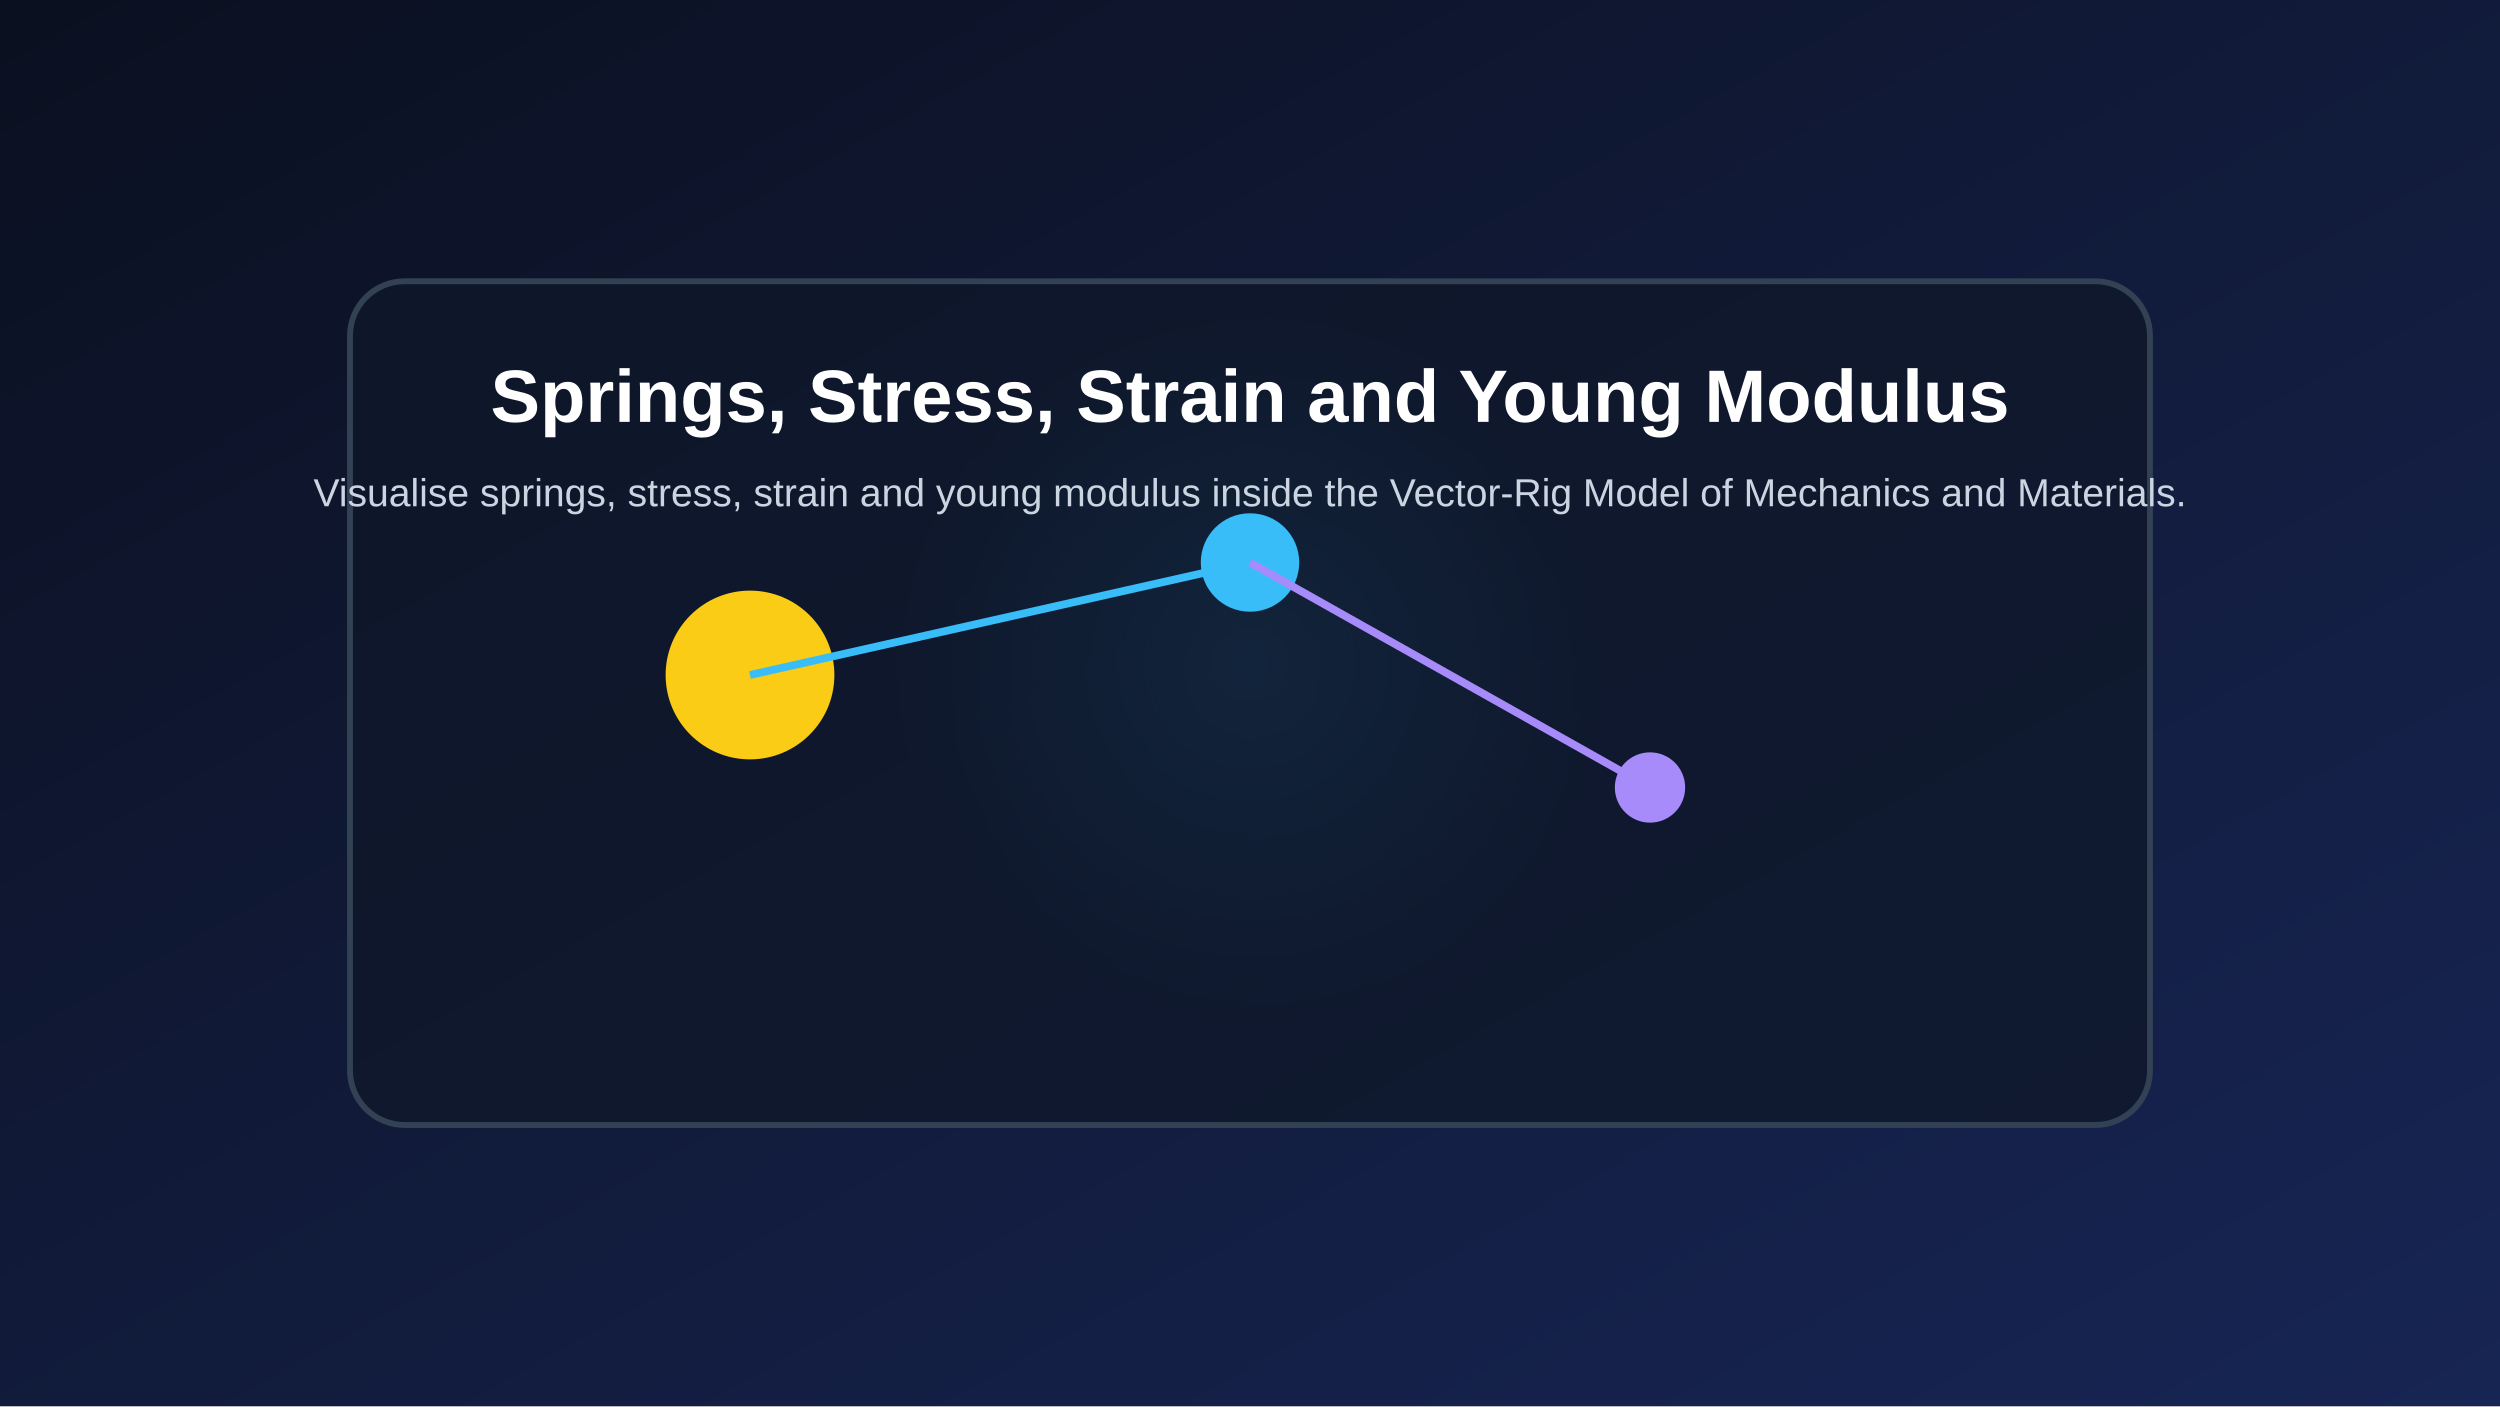
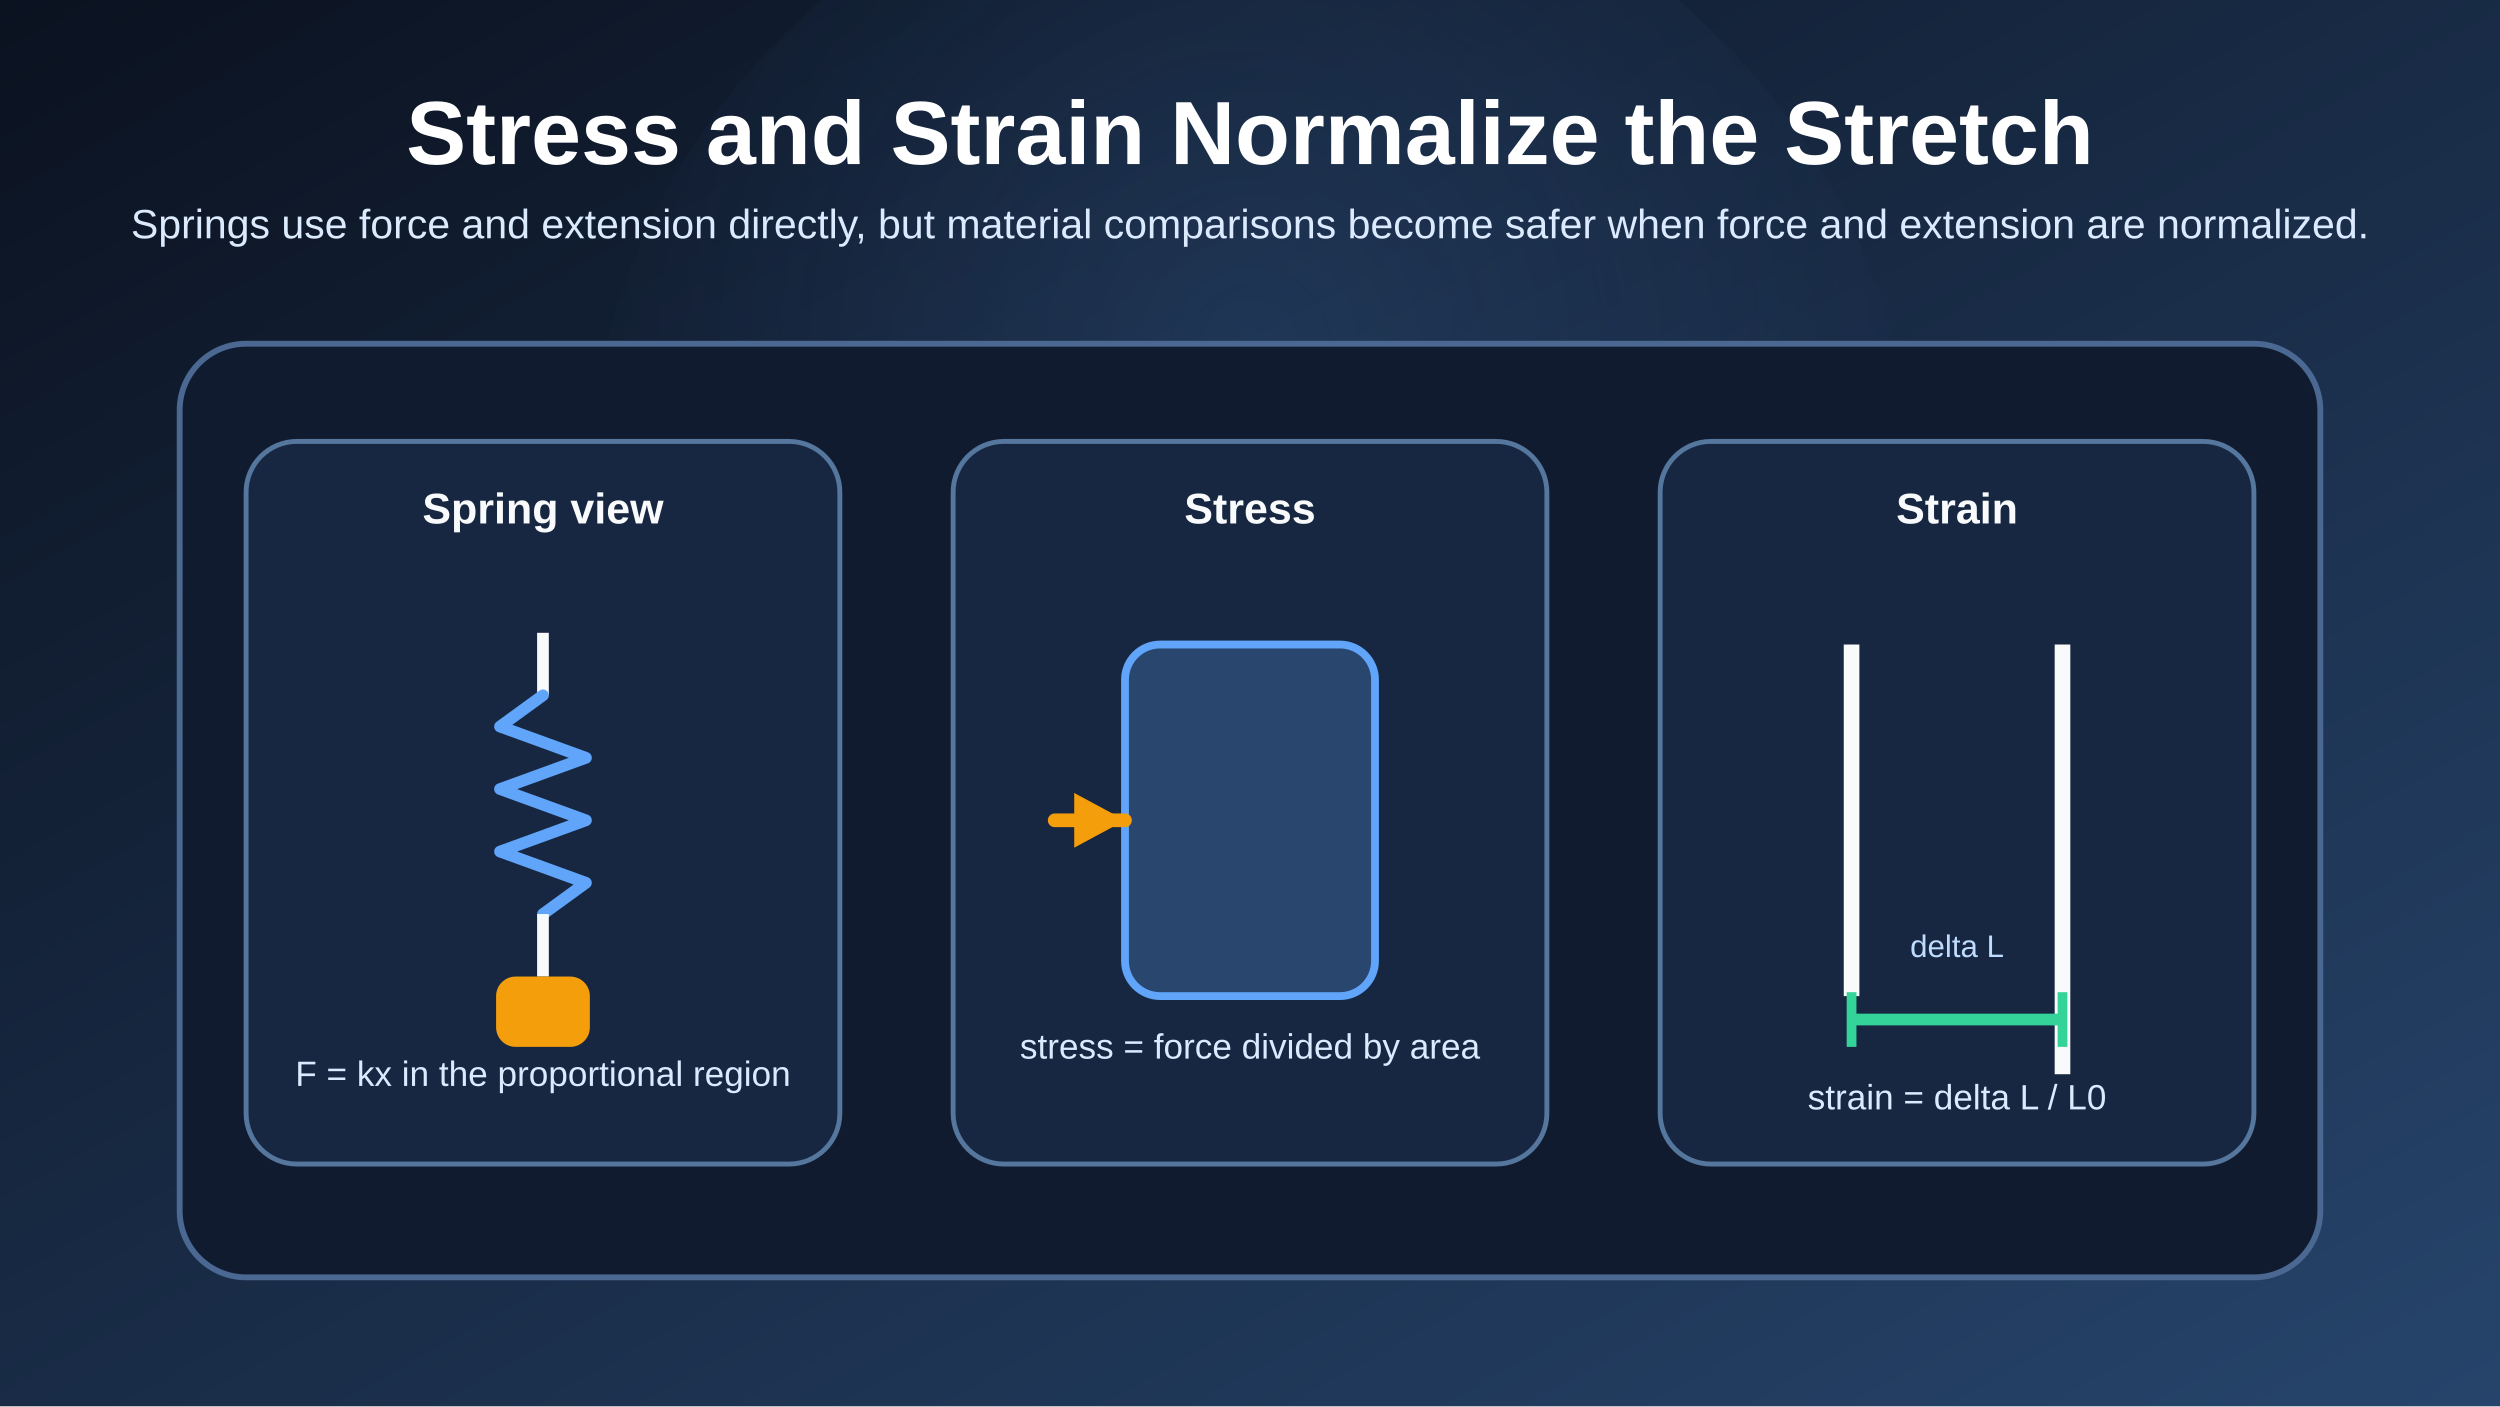
<svg xmlns="http://www.w3.org/2000/svg" width="1280" height="720" viewBox="0 0 1280 720">
  <defs>
-     <linearGradient id="bg" x1="0" x2="1" y1="0" y2="1">
-       <stop offset="0%" stop-color="#0b1020" />
-       <stop offset="100%" stop-color="#172554" />
+     <linearGradient id="bg" x1="0" y1="0" x2="1" y2="1">
+       <stop offset="0%" stop-color="#0b1220" />
+       <stop offset="100%" stop-color="#26446b" />
    </linearGradient>
-     <radialGradient id="glow" cx="50%" cy="45%" r="45%">
-       <stop offset="0%" stop-color="#38bdf8" stop-opacity="0.35" />
-       <stop offset="100%" stop-color="#38bdf8" stop-opacity="0" />
+     <radialGradient id="glow" cx="50%" cy="38%" r="52%">
+       <stop offset="0%" stop-color="#60a5fa" stop-opacity="0.14" />
+       <stop offset="100%" stop-color="#60a5fa" stop-opacity="0" />
    </radialGradient>
+     <style>
+       .title { fill: #ffffff; font: 700 46px Arial, Helvetica, sans-serif; }
+       .subtitle { fill: #dbeafe; font: 21px Arial, Helvetica, sans-serif; }
+       .card { fill: #101b2f; stroke: #4a6891; stroke-width: 3; }
+       .panel { fill: #172742; stroke: #55769d; stroke-width: 2.5; }
+       .label { fill: #f8fafc; font: 700 22px Arial, Helvetica, sans-serif; }
+       .body { fill: #dbeafe; font: 18px Arial, Helvetica, sans-serif; }
+       .small { fill: #bfdbfe; font: 16px Arial, Helvetica, sans-serif; }
+     </style>
  </defs>
-   <rect width="100%" height="100%" fill="url(#bg)" />
-   <circle cx="640.0" cy="360.0" r="201.6" fill="url(#glow)" />
-   <rect x="179.2" y="144.0" width="921.6" height="432.0" rx="28" fill="#0f172a" fill-opacity="0.78" stroke="#334155" stroke-width="3" />
-   <circle cx="384.0" cy="345.6" r="43.2" fill="#facc15" />
-   <circle cx="640.0" cy="288.0" r="25.2" fill="#38bdf8" />
-   <circle cx="844.8" cy="403.2" r="18.0" fill="#a78bfa" />
-   <line x1="384.0" y1="345.6" x2="640.0" y2="288.0" stroke="#38bdf8" stroke-width="4" />
-   <line x1="640.0" y1="288.0" x2="844.8" y2="403.2" stroke="#a78bfa" stroke-width="4" />
-   <text x="640.0" y="216.0" fill="white" text-anchor="middle" font-size="38" font-family="Arial" font-weight="bold">Springs, Stress, Strain and Young Modulus</text>
-   <text x="640.0" y="259.2" fill="#cbd5e1" text-anchor="middle" font-size="20" font-family="Arial">Visualise springs, stress, strain and young modulus inside the Vector-Rig Model of Mechanics and Materials.</text>
+   <rect width="1280" height="720" fill="url(#bg)" />
+   <circle cx="640" cy="260" r="340" fill="url(#glow)" />
+   <text x="640" y="84" class="title" text-anchor="middle">Stress and Strain Normalize the Stretch</text>
+   <text x="640" y="122" class="subtitle" text-anchor="middle">
+     Springs use force and extension directly, but material comparisons become safer when force and extension are normalized.
+   </text>
+   <rect x="92" y="176" width="1096" height="478" rx="34" class="card" />
+   <rect x="126" y="226" width="304" height="370" rx="26" class="panel" />
+   <rect x="488" y="226" width="304" height="370" rx="26" class="panel" />
+   <rect x="850" y="226" width="304" height="370" rx="26" class="panel" />
+   <text x="278" y="268" class="label" text-anchor="middle">Spring view</text>
+   <text x="640" y="268" class="label" text-anchor="middle">Stress</text>
+   <text x="1002" y="268" class="label" text-anchor="middle">Strain</text>
+   <line x1="278" y1="324" x2="278" y2="356" stroke="#f8fafc" stroke-width="6" />
+   <path d="M 278 356 L 256 372 L 300 388 L 256 404 L 300 420 L 256 436 L 300 452 L 278 468" fill="none" stroke="#60a5fa" stroke-width="6" stroke-linecap="round" stroke-linejoin="round" />
+   <line x1="278" y1="468" x2="278" y2="500" stroke="#f8fafc" stroke-width="6" />
+   <rect x="254" y="500" width="48" height="36" rx="10" fill="#f59e0b" />
+   <text x="278" y="556" class="body" text-anchor="middle">F = kx in the proportional region</text>
+   <rect x="576" y="330" width="128" height="180" rx="18" fill="#60a5fa" fill-opacity="0.25" stroke="#60a5fa" stroke-width="4" />
+   <line x1="540" y1="420" x2="576" y2="420" stroke="#f59e0b" stroke-width="7" stroke-linecap="round" />
+   <polygon points="576,420 550,406 550,434" fill="#f59e0b" />
+   <text x="640" y="542" class="body" text-anchor="middle">stress = force divided by area</text>
+   <line x1="948" y1="330" x2="948" y2="510" stroke="#f8fafc" stroke-width="8" />
+   <line x1="1056" y1="330" x2="1056" y2="550" stroke="#f8fafc" stroke-width="8" />
+   <line x1="948" y1="522" x2="1056" y2="522" stroke="#34d399" stroke-width="6" />
+   <line x1="948" y1="536" x2="948" y2="508" stroke="#34d399" stroke-width="5" />
+   <line x1="1056" y1="536" x2="1056" y2="508" stroke="#34d399" stroke-width="5" />
+   <text x="1002" y="490" class="small" text-anchor="middle">delta L</text>
+   <text x="1002" y="568" class="body" text-anchor="middle">strain = delta L / L0</text>
</svg>
